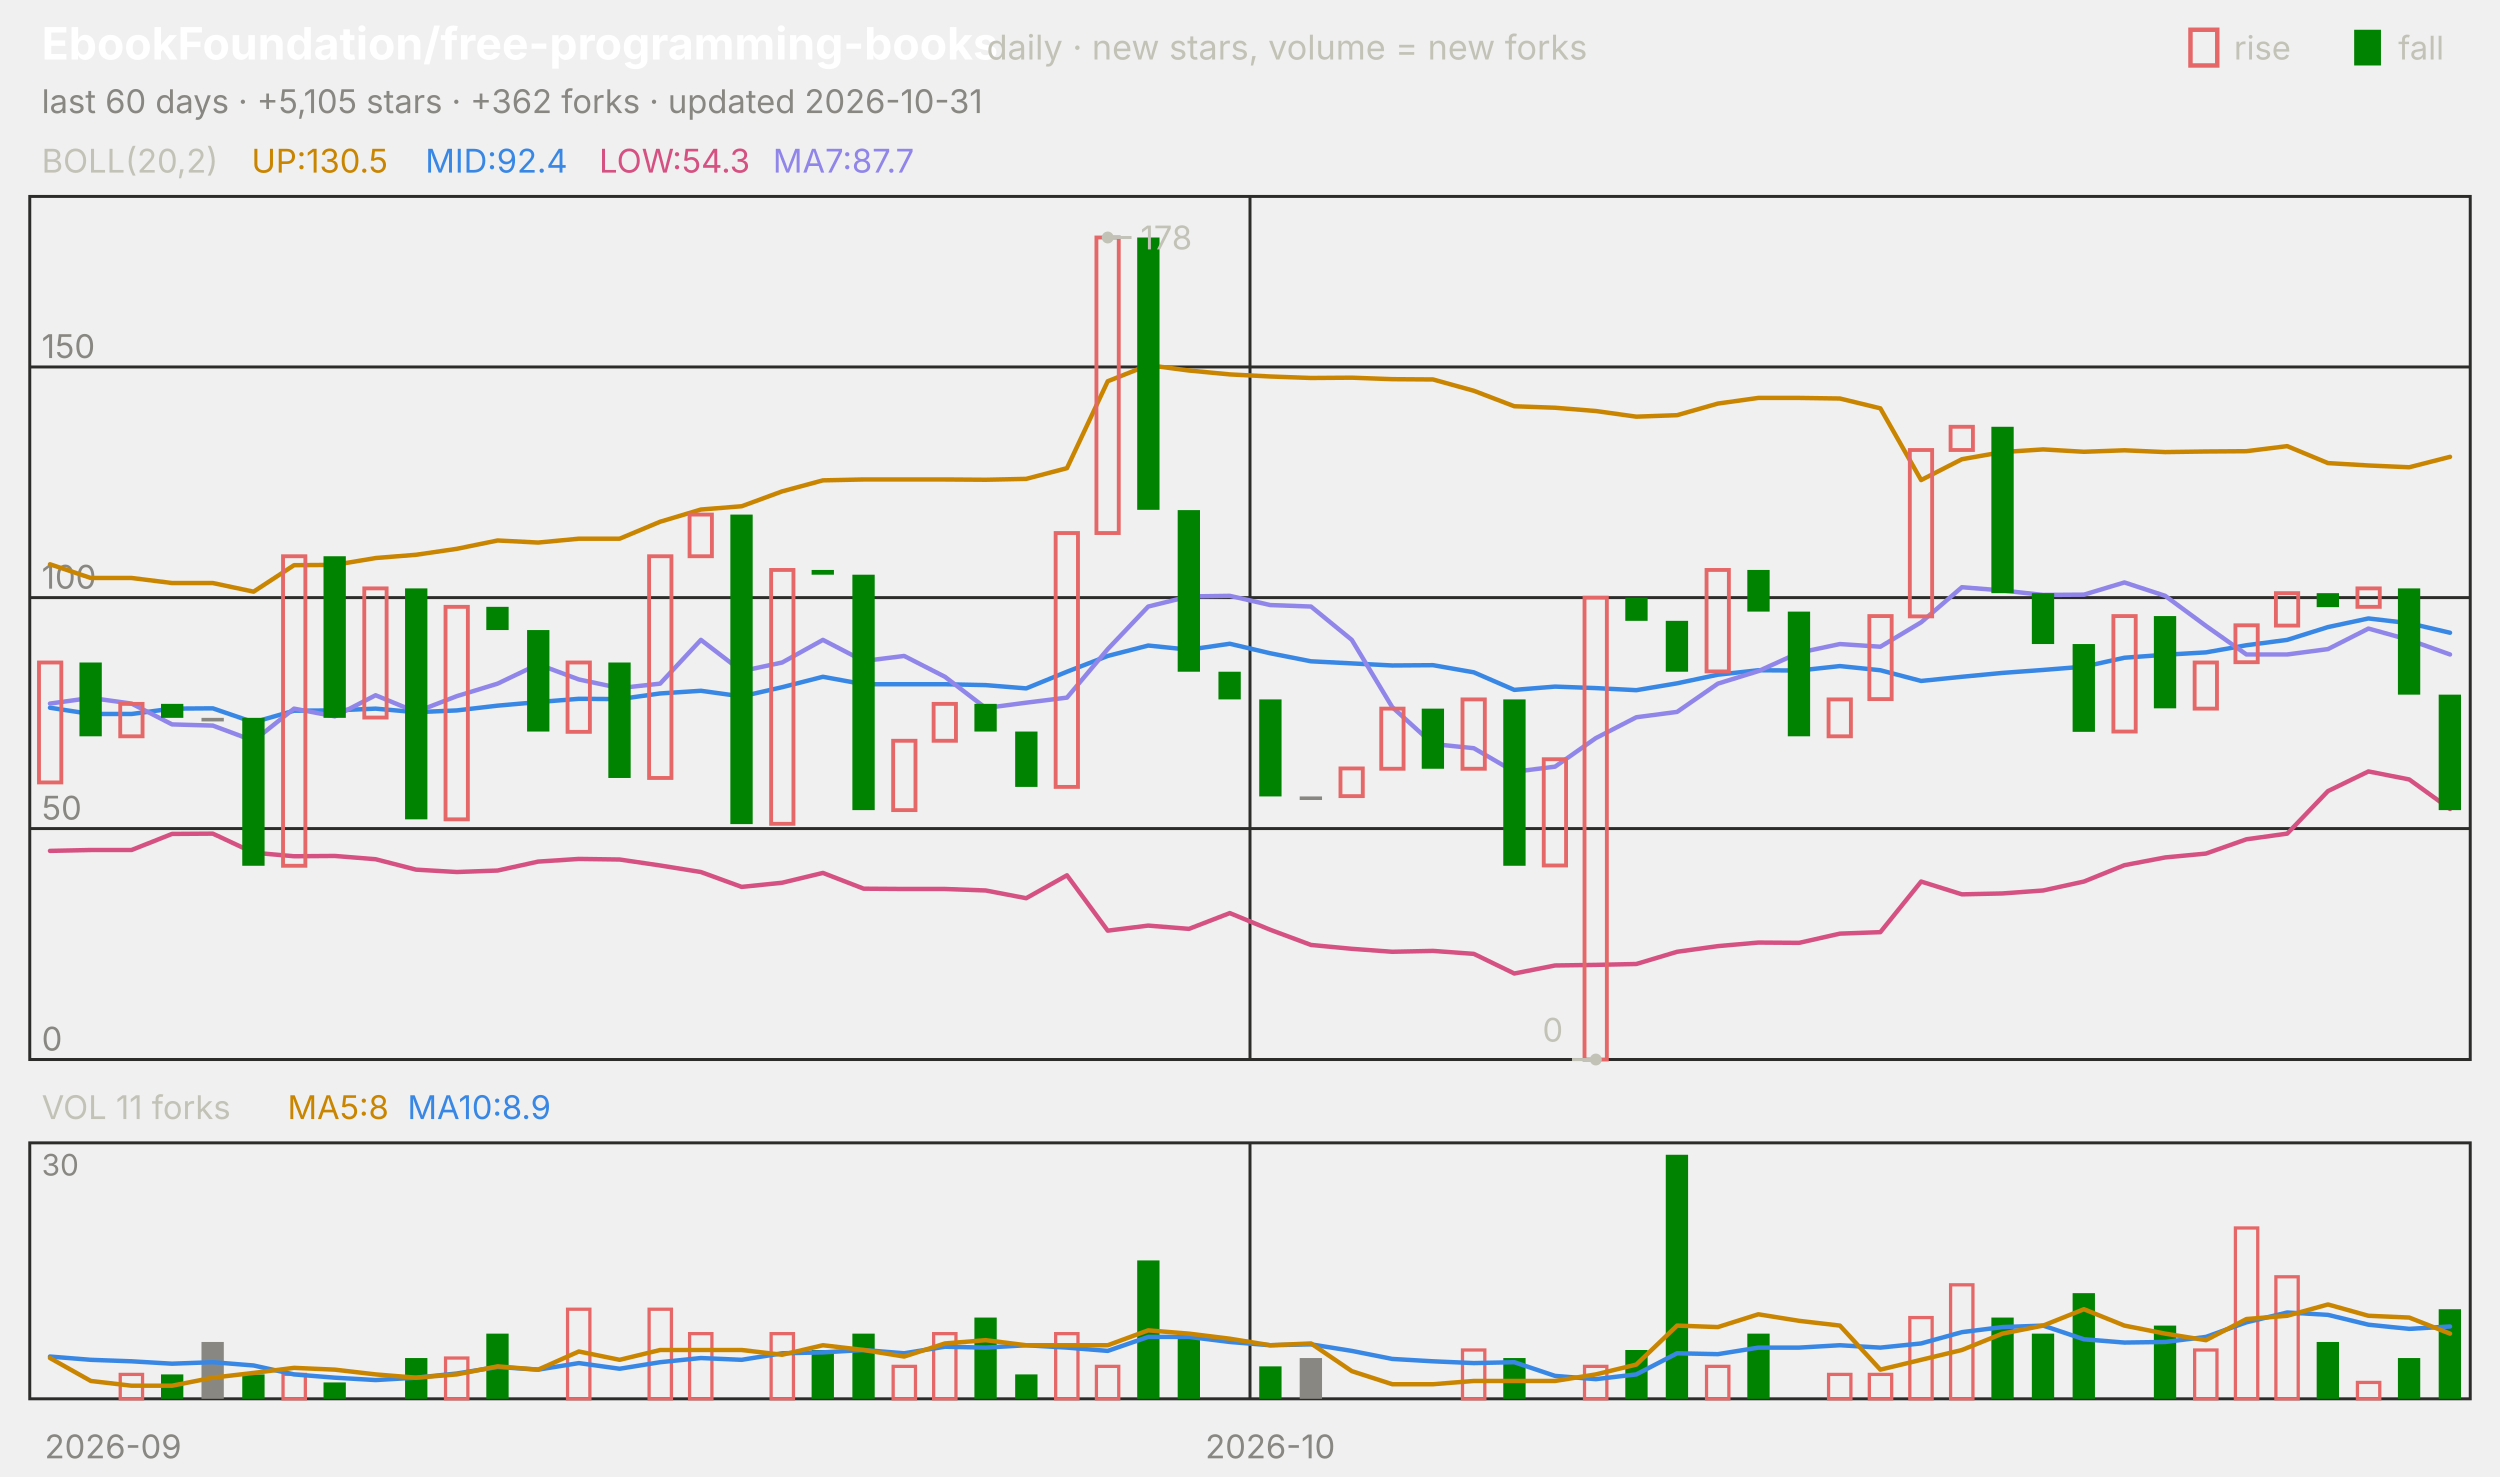
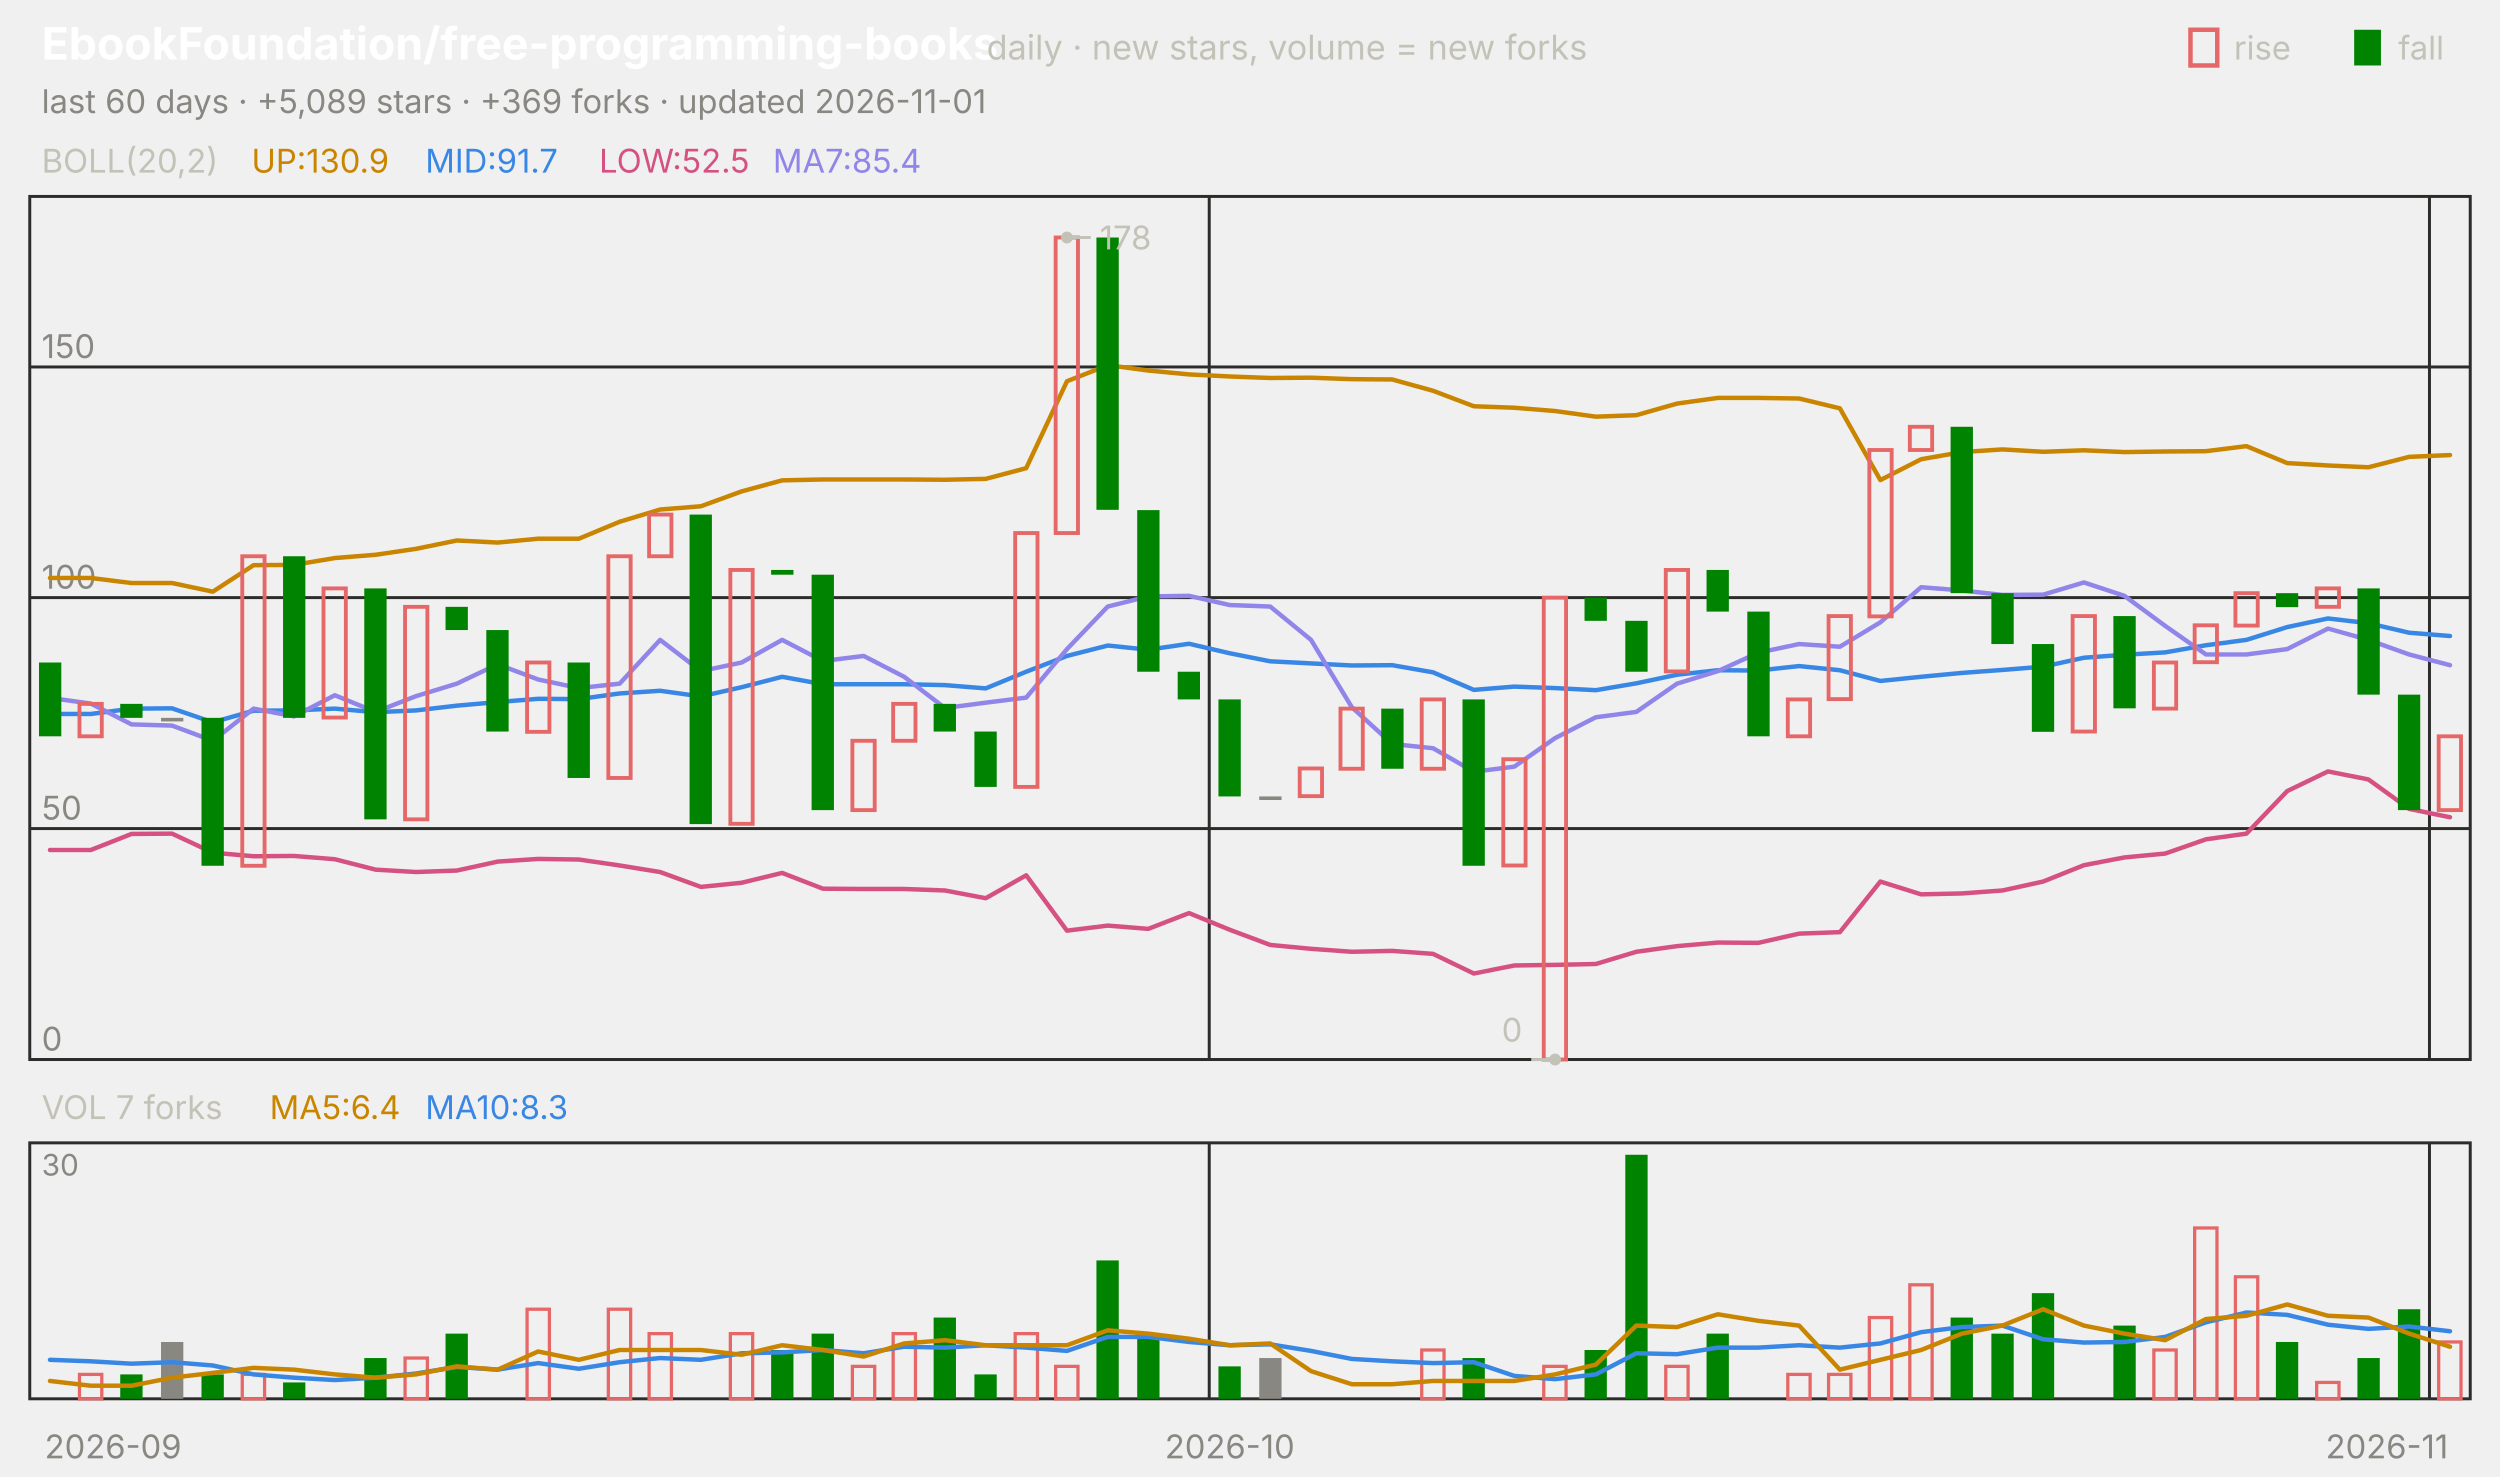
<svg xmlns="http://www.w3.org/2000/svg" viewBox="0 0 840 496" width="840" height="496" font-family="-apple-system,'Segoe UI',system-ui,sans-serif" role="img" aria-label="EbookFoundation/free-programming-books candlestick chart">
  <text x="14.0" y="20.0" font-size="15" fill="#ffffff" font-weight="650">EbookFoundation/free-programming-books</text>
  <text x="331.5" y="20.0" font-size="11.5" fill="#c3c2b7">daily · new stars, volume = new forks</text>
  <text x="805.8" y="20.0" font-size="11.0" fill="#c3c2b7">fall</text>
  <rect x="791" y="10" width="9" height="12" fill="#008300" />
  <text x="750.6" y="20.0" font-size="11.0" fill="#c3c2b7">rise</text>
  <rect x="736" y="10" width="9" height="12" fill="none" stroke="#e66767" stroke-width="1.5" />
-   <text x="14.0" y="38.0" font-size="11.0" fill="#898781">last 60 days · +5,105 stars · +362 forks · updated 2026-10-31</text>
+   <text x="14.0" y="38.0" font-size="11.0" fill="#898781">last 60 days · +5,089 stars · +369 forks · updated 2026-11-01</text>
  <rect x="10" y="66" width="820" height="290" fill="none" stroke="#2c2c2a" />
  <rect x="10" y="384" width="820" height="86" fill="none" stroke="#2c2c2a" />
  <text x="38.0" y="490.0" font-size="11.0" fill="#898781" text-anchor="middle">2026-09</text>
-   <line x1="420.0" y1="66.0" x2="420.0" y2="356.0" stroke="#2c2c2a" stroke-width="1.0" />
-   <line x1="420.0" y1="384.0" x2="420.0" y2="470.0" stroke="#2c2c2a" stroke-width="1.0" />
-   <text x="426.8" y="490.0" font-size="11.0" fill="#898781" text-anchor="middle">2026-10</text>
+   <line x1="406.3" y1="66.0" x2="406.3" y2="356.0" stroke="#2c2c2a" stroke-width="1.0" />
+   <line x1="406.3" y1="384.0" x2="406.3" y2="470.0" stroke="#2c2c2a" stroke-width="1.0" />
+   <text x="413.2" y="490.0" font-size="11.0" fill="#898781" text-anchor="middle">2026-10</text>
+   <line x1="816.3" y1="66.0" x2="816.3" y2="356.0" stroke="#2c2c2a" stroke-width="1.0" />
+   <line x1="816.3" y1="384.0" x2="816.3" y2="470.0" stroke="#2c2c2a" stroke-width="1.0" />
+   <text x="802.0" y="490.0" font-size="11.0" fill="#898781" text-anchor="middle">2026-11</text>
  <text x="14.0" y="58.0" font-size="11.0" fill="#c3c2b7">BOLL(20,2)</text>
-   <text x="84.5" y="58.0" font-size="11.0" fill="#c98500">UP:130.5</text>
-   <text x="142.9" y="58.0" font-size="11.0" fill="#3987e5">MID:92.4</text>
-   <text x="201.3" y="58.0" font-size="11.0" fill="#d55181">LOW:54.3</text>
-   <text x="259.7" y="58.0" font-size="11.0" fill="#9085e9">MA7:87.7</text>
+   <text x="84.5" y="58.0" font-size="11.0" fill="#c98500">UP:130.9</text>
+   <text x="142.9" y="58.0" font-size="11.0" fill="#3987e5">MID:91.7</text>
+   <text x="201.3" y="58.0" font-size="11.0" fill="#d55181">LOW:52.5</text>
+   <text x="259.7" y="58.0" font-size="11.0" fill="#9085e9">MA7:85.4</text>
  <line x1="10.0" y1="356.0" x2="830.0" y2="356.0" stroke="#2c2c2a" stroke-width="1.0" />
  <text x="14.0" y="353.0" font-size="11.0" fill="#898781">0</text>
  <line x1="10.0" y1="278.4" x2="830.0" y2="278.4" stroke="#2c2c2a" stroke-width="1.0" />
  <text x="14.0" y="275.4" font-size="11.0" fill="#898781">50</text>
  <line x1="10.0" y1="200.8" x2="830.0" y2="200.8" stroke="#2c2c2a" stroke-width="1.0" />
  <text x="14.0" y="197.8" font-size="11.0" fill="#898781">100</text>
  <line x1="10.0" y1="123.3" x2="830.0" y2="123.3" stroke="#2c2c2a" stroke-width="1.0" />
  <text x="14.0" y="120.3" font-size="11.0" fill="#898781">150</text>
-   <polyline points="16.8,189.6 30.5,194.2 44.2,194.2 57.8,195.9 71.5,195.9 85.2,198.8 98.8,189.9 112.5,189.8 126.2,187.5 139.8,186.4 153.5,184.4 167.2,181.6 180.8,182.3 194.5,181.0 208.2,181.0 221.8,175.3 235.5,171.2 249.2,170.1 262.8,165.1 276.5,161.4 290.2,161.1 303.8,161.1 317.5,161.1 331.2,161.2 344.8,160.9 358.5,157.3 372.2,128.1 385.8,122.7 399.5,124.5 413.2,125.8 426.8,126.5 440.5,127.0 454.2,126.9 467.8,127.4 481.5,127.5 495.2,131.3 508.8,136.5 522.5,137.0 536.2,138.1 549.8,140.0 563.5,139.5 577.2,135.6 590.8,133.7 604.5,133.7 618.2,133.9 631.8,137.2 645.5,161.3 659.2,154.3 672.8,151.9 686.5,151.0 700.2,151.8 713.8,151.3 727.5,151.9 741.2,151.7 754.8,151.6 768.5,149.9 782.2,155.6 795.8,156.4 809.5,157.0 823.2,153.5" fill="none" stroke="#c98500" stroke-width="1.5" stroke-linejoin="round" stroke-linecap="round" />
-   <polyline points="16.8,237.8 30.5,239.9 44.2,239.9 57.8,238.1 71.5,238.0 85.2,242.7 98.8,238.8 112.5,238.7 126.2,238.1 139.8,239.3 153.5,238.7 167.2,237.1 180.8,235.9 194.5,234.8 208.2,234.9 221.8,233.0 235.5,232.1 249.2,234.0 262.8,230.9 276.5,227.4 290.2,229.9 303.8,229.9 317.5,229.9 331.2,230.2 344.8,231.3 358.5,225.7 372.2,220.4 385.8,216.9 399.5,218.3 413.2,216.3 426.8,219.5 440.5,222.2 454.2,222.9 467.8,223.6 481.5,223.5 495.2,225.9 508.8,231.8 522.5,230.7 536.2,231.2 549.8,231.9 563.5,229.6 577.2,226.7 590.8,225.2 604.5,225.3 618.2,223.8 631.8,225.2 645.5,228.8 659.2,227.4 672.8,226.1 686.5,225.1 700.2,224.0 713.8,221.0 727.5,220.0 741.2,219.2 754.8,216.8 768.5,215.0 782.2,210.7 795.8,207.8 809.5,209.4 823.2,212.6" fill="none" stroke="#3987e5" stroke-width="1.5" stroke-linejoin="round" stroke-linecap="round" />
-   <polyline points="16.8,285.9 30.5,285.6 44.2,285.6 57.8,280.2 71.5,280.1 85.2,286.5 98.8,287.7 112.5,287.6 126.2,288.7 139.8,292.2 153.5,293.0 167.2,292.5 180.8,289.5 194.5,288.6 208.2,288.8 221.8,290.8 235.5,293.0 249.2,298.0 262.8,296.6 276.5,293.3 290.2,298.6 303.8,298.7 317.5,298.7 331.2,299.2 344.8,301.8 358.5,294.1 372.2,312.7 385.8,311.0 399.5,312.1 413.2,306.8 426.8,312.4 440.5,317.5 454.2,318.8 467.8,319.8 481.5,319.5 495.2,320.5 508.8,327.1 522.5,324.4 536.2,324.2 549.8,323.9 563.5,319.8 577.2,317.9 590.8,316.7 604.5,316.8 618.2,313.7 631.8,313.2 645.5,296.2 659.2,300.5 672.8,300.2 686.5,299.2 700.2,296.2 713.8,290.7 727.5,288.1 741.2,286.8 754.8,282.0 768.5,280.1 782.2,265.8 795.8,259.2 809.5,261.9 823.2,271.8" fill="none" stroke="#d55181" stroke-width="1.5" stroke-linejoin="round" stroke-linecap="round" />
-   <polyline points="16.8,236.4 30.5,234.5 44.2,236.4 57.8,243.4 71.5,243.8 85.2,248.9 98.8,238.1 112.5,240.7 126.2,233.6 139.8,239.2 153.5,233.9 167.2,229.7 180.8,223.2 194.5,228.3 208.2,231.2 221.8,229.7 235.5,215.0 249.2,225.5 262.8,222.6 276.5,215.0 290.2,222.1 303.8,220.4 317.5,227.4 331.2,237.9 344.8,236.1 358.5,234.4 372.2,218.1 385.8,203.8 399.5,200.4 413.2,200.2 426.8,203.3 440.5,203.8 454.2,215.0 467.8,237.6 481.5,250.0 495.2,251.4 508.8,259.3 522.5,257.6 536.2,248.0 549.8,241.0 563.5,239.2 577.2,229.7 590.8,225.5 604.5,219.3 618.2,216.4 631.8,217.3 645.5,209.1 659.2,197.3 672.8,198.4 686.5,199.9 700.2,199.8 713.8,195.7 727.5,200.2 741.2,210.3 754.8,219.9 768.5,219.9 782.2,218.1 795.8,211.2 809.5,215.0 823.2,219.9" fill="none" stroke="#9085e9" stroke-width="1.5" stroke-linejoin="round" stroke-linecap="round" />
-   <rect x="13.1" y="222.6" width="7.5" height="40.3" fill="none" stroke="#e66767" stroke-width="1.3" />
-   <rect x="26.7" y="222.6" width="7.5" height="24.8" fill="#008300" />
-   <rect x="40.4" y="236.5" width="7.5" height="10.9" fill="none" stroke="#e66767" stroke-width="1.3" />
-   <rect x="54.1" y="236.5" width="7.5" height="4.7" fill="#008300" />
-   <rect x="67.7" y="241.2" width="7.5" height="1.2" fill="#898781" />
-   <rect x="81.4" y="241.2" width="7.5" height="49.7" fill="#008300" />
-   <rect x="95.1" y="186.9" width="7.5" height="104.0" fill="none" stroke="#e66767" stroke-width="1.3" />
-   <rect x="108.7" y="186.9" width="7.5" height="54.3" fill="#008300" />
-   <rect x="122.4" y="197.7" width="7.5" height="43.4" fill="none" stroke="#e66767" stroke-width="1.3" />
-   <rect x="136.1" y="197.7" width="7.5" height="77.6" fill="#008300" />
-   <rect x="149.7" y="203.9" width="7.5" height="71.4" fill="none" stroke="#e66767" stroke-width="1.3" />
-   <rect x="163.4" y="203.9" width="7.5" height="7.8" fill="#008300" />
-   <rect x="177.1" y="211.7" width="7.5" height="34.1" fill="#008300" />
-   <rect x="190.7" y="222.6" width="7.5" height="23.3" fill="none" stroke="#e66767" stroke-width="1.3" />
-   <rect x="204.4" y="222.6" width="7.5" height="38.8" fill="#008300" />
-   <rect x="218.1" y="186.9" width="7.5" height="74.5" fill="none" stroke="#e66767" stroke-width="1.3" />
-   <rect x="231.7" y="172.9" width="7.5" height="14.0" fill="none" stroke="#e66767" stroke-width="1.3" />
-   <rect x="245.4" y="172.9" width="7.5" height="104.0" fill="#008300" />
-   <rect x="259.1" y="191.5" width="7.5" height="85.3" fill="none" stroke="#e66767" stroke-width="1.3" />
-   <rect x="272.7" y="191.5" width="7.5" height="1.6" fill="#008300" />
-   <rect x="286.4" y="193.1" width="7.5" height="79.1" fill="#008300" />
-   <rect x="300.1" y="248.9" width="7.5" height="23.3" fill="none" stroke="#e66767" stroke-width="1.3" />
-   <rect x="313.7" y="236.5" width="7.5" height="12.4" fill="none" stroke="#e66767" stroke-width="1.3" />
-   <rect x="327.4" y="236.5" width="7.5" height="9.3" fill="#008300" />
-   <rect x="341.1" y="245.8" width="7.5" height="18.6" fill="#008300" />
-   <rect x="354.7" y="179.1" width="7.5" height="85.3" fill="none" stroke="#e66767" stroke-width="1.3" />
-   <rect x="368.4" y="79.8" width="7.5" height="99.3" fill="none" stroke="#e66767" stroke-width="1.3" />
-   <rect x="382.1" y="79.8" width="7.5" height="91.5" fill="#008300" />
-   <rect x="395.7" y="171.4" width="7.5" height="54.3" fill="#008300" />
-   <rect x="409.4" y="225.7" width="7.5" height="9.3" fill="#008300" />
-   <rect x="423.1" y="235.0" width="7.5" height="32.6" fill="#008300" />
-   <rect x="436.7" y="267.6" width="7.5" height="1.2" fill="#898781" />
-   <rect x="450.4" y="258.2" width="7.5" height="9.3" fill="none" stroke="#e66767" stroke-width="1.3" />
-   <rect x="464.1" y="238.1" width="7.5" height="20.2" fill="none" stroke="#e66767" stroke-width="1.3" />
-   <rect x="477.7" y="238.1" width="7.5" height="20.2" fill="#008300" />
-   <rect x="491.4" y="235.0" width="7.5" height="23.3" fill="none" stroke="#e66767" stroke-width="1.3" />
-   <rect x="505.1" y="235.0" width="7.5" height="55.9" fill="#008300" />
-   <rect x="518.7" y="255.1" width="7.5" height="35.7" fill="none" stroke="#e66767" stroke-width="1.3" />
-   <rect x="532.4" y="200.8" width="7.5" height="155.2" fill="none" stroke="#e66767" stroke-width="1.3" />
-   <rect x="546.1" y="200.8" width="7.5" height="7.8" fill="#008300" />
-   <rect x="559.7" y="208.6" width="7.5" height="17.1" fill="#008300" />
-   <rect x="573.4" y="191.5" width="7.5" height="34.1" fill="none" stroke="#e66767" stroke-width="1.3" />
-   <rect x="587.1" y="191.5" width="7.5" height="14.0" fill="#008300" />
-   <rect x="600.7" y="205.5" width="7.5" height="41.9" fill="#008300" />
-   <rect x="614.4" y="235.0" width="7.5" height="12.4" fill="none" stroke="#e66767" stroke-width="1.3" />
-   <rect x="628.1" y="207.0" width="7.5" height="27.9" fill="none" stroke="#e66767" stroke-width="1.3" />
-   <rect x="641.7" y="151.2" width="7.5" height="55.9" fill="none" stroke="#e66767" stroke-width="1.3" />
-   <rect x="655.4" y="143.4" width="7.5" height="7.8" fill="none" stroke="#e66767" stroke-width="1.3" />
-   <rect x="669.1" y="143.4" width="7.5" height="55.9" fill="#008300" />
-   <rect x="682.7" y="199.3" width="7.5" height="17.1" fill="#008300" />
-   <rect x="696.4" y="216.4" width="7.5" height="29.5" fill="#008300" />
-   <rect x="710.1" y="207.0" width="7.5" height="38.8" fill="none" stroke="#e66767" stroke-width="1.3" />
-   <rect x="723.7" y="207.0" width="7.5" height="31.0" fill="#008300" />
-   <rect x="737.4" y="222.6" width="7.5" height="15.5" fill="none" stroke="#e66767" stroke-width="1.3" />
-   <rect x="751.1" y="210.1" width="7.5" height="12.4" fill="none" stroke="#e66767" stroke-width="1.3" />
-   <rect x="764.7" y="199.3" width="7.5" height="10.9" fill="none" stroke="#e66767" stroke-width="1.3" />
-   <rect x="778.4" y="199.3" width="7.5" height="4.7" fill="#008300" />
-   <rect x="792.1" y="197.7" width="7.5" height="6.2" fill="none" stroke="#e66767" stroke-width="1.3" />
-   <rect x="805.7" y="197.7" width="7.5" height="35.7" fill="#008300" />
-   <rect x="819.4" y="233.4" width="7.5" height="38.8" fill="#008300" />
-   <circle cx="372.2" cy="79.8" r="2" fill="#c3c2b7" />
-   <line x1="372.2" y1="79.8" x2="380.2" y2="79.8" stroke="#c3c2b7" stroke-width="1.0" />
-   <text x="383.2" y="83.8" font-size="11.0" fill="#c3c2b7">178</text>
-   <circle cx="536.2" cy="356.0" r="2" fill="#c3c2b7" />
-   <line x1="536.2" y1="356.0" x2="528.2" y2="356.0" stroke="#c3c2b7" stroke-width="1.0" />
-   <text x="525.2" y="350.0" font-size="11.0" fill="#c3c2b7" text-anchor="end">0</text>
-   <text x="14.0" y="376.0" font-size="11.0" fill="#c3c2b7">VOL 11 forks</text>
-   <text x="96.6" y="376.0" font-size="11.0" fill="#c98500">MA5:8</text>
-   <text x="136.9" y="376.0" font-size="11.0" fill="#3987e5">MA10:8.9</text>
+   <polyline points="16.8,194.2 30.5,194.2 44.2,195.9 57.8,195.9 71.5,198.8 85.2,189.9 98.8,189.8 112.5,187.5 126.2,186.4 139.8,184.4 153.5,181.6 167.2,182.3 180.8,181.0 194.5,181.0 208.2,175.3 221.8,171.2 235.5,170.1 249.2,165.1 262.8,161.4 276.5,161.1 290.2,161.1 303.8,161.1 317.5,161.2 331.2,160.9 344.8,157.3 358.5,128.1 372.2,122.7 385.8,124.5 399.5,125.8 413.2,126.5 426.8,127.0 440.5,126.9 454.2,127.4 467.8,127.5 481.5,131.3 495.2,136.5 508.8,137.0 522.5,138.1 536.2,140.0 549.8,139.5 563.5,135.6 577.2,133.7 590.8,133.7 604.5,133.9 618.2,137.2 631.8,161.3 645.5,154.3 659.2,151.9 672.8,151.0 686.5,151.8 700.2,151.3 713.8,151.9 727.5,151.7 741.2,151.6 754.8,149.9 768.5,155.6 782.2,156.4 795.8,157.0 809.5,153.5 823.2,152.9" fill="none" stroke="#c98500" stroke-width="1.5" stroke-linejoin="round" stroke-linecap="round" />
+   <polyline points="16.8,239.9 30.5,239.9 44.2,238.1 57.8,238.0 71.5,242.7 85.2,238.8 98.8,238.7 112.5,238.1 126.2,239.3 139.8,238.7 153.5,237.1 167.2,235.9 180.8,234.8 194.5,234.9 208.2,233.0 221.8,232.1 235.5,234.0 249.2,230.9 262.8,227.4 276.5,229.9 290.2,229.9 303.8,229.9 317.5,230.2 331.2,231.3 344.8,225.7 358.5,220.4 372.2,216.9 385.8,218.3 399.5,216.3 413.2,219.5 426.8,222.2 440.5,222.9 454.2,223.6 467.8,223.5 481.5,225.9 495.2,231.8 508.8,230.7 522.5,231.2 536.2,231.9 549.8,229.6 563.5,226.7 577.2,225.2 590.8,225.3 604.5,223.8 618.2,225.2 631.8,228.8 645.5,227.4 659.2,226.1 672.8,225.1 686.5,224.0 700.2,221.0 713.8,220.0 727.5,219.2 741.2,216.8 754.8,215.0 768.5,210.7 782.2,207.8 795.8,209.4 809.5,212.6 823.2,213.7" fill="none" stroke="#3987e5" stroke-width="1.5" stroke-linejoin="round" stroke-linecap="round" />
+   <polyline points="16.8,285.6 30.5,285.6 44.2,280.2 57.8,280.1 71.5,286.5 85.2,287.7 98.8,287.6 112.5,288.7 126.2,292.2 139.8,293.0 153.5,292.5 167.2,289.5 180.8,288.6 194.5,288.8 208.2,290.8 221.8,293.0 235.5,298.0 249.2,296.6 262.8,293.3 276.5,298.6 290.2,298.7 303.8,298.7 317.5,299.2 331.2,301.8 344.8,294.1 358.5,312.7 372.2,311.0 385.8,312.1 399.5,306.8 413.2,312.4 426.8,317.5 440.5,318.8 454.2,319.8 467.8,319.5 481.5,320.5 495.2,327.1 508.8,324.4 522.5,324.2 536.2,323.9 549.8,319.8 563.5,317.9 577.2,316.7 590.8,316.8 604.5,313.7 618.2,313.2 631.8,296.2 645.5,300.5 659.2,300.2 672.8,299.2 686.5,296.2 700.2,290.7 713.8,288.1 727.5,286.8 741.2,282.0 754.8,280.1 768.5,265.8 782.2,259.2 795.8,261.9 809.5,271.8 823.2,274.6" fill="none" stroke="#d55181" stroke-width="1.5" stroke-linejoin="round" stroke-linecap="round" />
+   <polyline points="16.8,234.5 30.5,236.4 44.2,243.4 57.8,243.8 71.5,248.9 85.2,238.1 98.8,240.7 112.5,233.6 126.2,239.2 139.8,233.9 153.5,229.7 167.2,223.2 180.8,228.3 194.5,231.2 208.2,229.7 221.8,215.0 235.5,225.5 249.2,222.6 262.8,215.0 276.5,222.1 290.2,220.4 303.8,227.4 317.5,237.9 331.2,236.1 344.8,234.4 358.5,218.1 372.2,203.8 385.8,200.4 399.5,200.2 413.2,203.3 426.8,203.8 440.5,215.0 454.2,237.6 467.8,250.0 481.5,251.4 495.2,259.3 508.8,257.6 522.5,248.0 536.2,241.0 549.8,239.2 563.5,229.7 577.2,225.5 590.8,219.3 604.5,216.4 618.2,217.3 631.8,209.1 645.5,197.3 659.2,198.4 672.8,199.9 686.5,199.8 700.2,195.7 713.8,200.2 727.5,210.3 741.2,219.9 754.8,219.9 768.5,218.1 782.2,211.2 795.8,215.0 809.5,219.9 823.2,223.5" fill="none" stroke="#9085e9" stroke-width="1.5" stroke-linejoin="round" stroke-linecap="round" />
+   <rect x="13.1" y="222.6" width="7.5" height="24.8" fill="#008300" />
+   <rect x="26.7" y="236.5" width="7.5" height="10.9" fill="none" stroke="#e66767" stroke-width="1.3" />
+   <rect x="40.4" y="236.5" width="7.5" height="4.7" fill="#008300" />
+   <rect x="54.1" y="241.2" width="7.5" height="1.2" fill="#898781" />
+   <rect x="67.7" y="241.2" width="7.5" height="49.7" fill="#008300" />
+   <rect x="81.4" y="186.9" width="7.5" height="104.0" fill="none" stroke="#e66767" stroke-width="1.3" />
+   <rect x="95.1" y="186.9" width="7.5" height="54.3" fill="#008300" />
+   <rect x="108.7" y="197.7" width="7.5" height="43.4" fill="none" stroke="#e66767" stroke-width="1.3" />
+   <rect x="122.4" y="197.7" width="7.5" height="77.6" fill="#008300" />
+   <rect x="136.1" y="203.9" width="7.5" height="71.4" fill="none" stroke="#e66767" stroke-width="1.3" />
+   <rect x="149.7" y="203.9" width="7.5" height="7.8" fill="#008300" />
+   <rect x="163.4" y="211.7" width="7.5" height="34.1" fill="#008300" />
+   <rect x="177.1" y="222.6" width="7.5" height="23.3" fill="none" stroke="#e66767" stroke-width="1.3" />
+   <rect x="190.7" y="222.6" width="7.5" height="38.8" fill="#008300" />
+   <rect x="204.4" y="186.9" width="7.5" height="74.5" fill="none" stroke="#e66767" stroke-width="1.3" />
+   <rect x="218.1" y="172.9" width="7.5" height="14.0" fill="none" stroke="#e66767" stroke-width="1.3" />
+   <rect x="231.7" y="172.9" width="7.5" height="104.0" fill="#008300" />
+   <rect x="245.4" y="191.5" width="7.5" height="85.3" fill="none" stroke="#e66767" stroke-width="1.3" />
+   <rect x="259.1" y="191.5" width="7.5" height="1.6" fill="#008300" />
+   <rect x="272.7" y="193.1" width="7.5" height="79.1" fill="#008300" />
+   <rect x="286.4" y="248.9" width="7.5" height="23.3" fill="none" stroke="#e66767" stroke-width="1.3" />
+   <rect x="300.1" y="236.5" width="7.5" height="12.4" fill="none" stroke="#e66767" stroke-width="1.3" />
+   <rect x="313.7" y="236.5" width="7.5" height="9.3" fill="#008300" />
+   <rect x="327.4" y="245.8" width="7.5" height="18.6" fill="#008300" />
+   <rect x="341.1" y="179.1" width="7.5" height="85.3" fill="none" stroke="#e66767" stroke-width="1.3" />
+   <rect x="354.7" y="79.8" width="7.5" height="99.3" fill="none" stroke="#e66767" stroke-width="1.3" />
+   <rect x="368.4" y="79.8" width="7.5" height="91.5" fill="#008300" />
+   <rect x="382.1" y="171.4" width="7.5" height="54.3" fill="#008300" />
+   <rect x="395.7" y="225.7" width="7.5" height="9.3" fill="#008300" />
+   <rect x="409.4" y="235.0" width="7.5" height="32.6" fill="#008300" />
+   <rect x="423.1" y="267.6" width="7.5" height="1.2" fill="#898781" />
+   <rect x="436.7" y="258.2" width="7.5" height="9.3" fill="none" stroke="#e66767" stroke-width="1.3" />
+   <rect x="450.4" y="238.1" width="7.5" height="20.2" fill="none" stroke="#e66767" stroke-width="1.3" />
+   <rect x="464.1" y="238.1" width="7.5" height="20.2" fill="#008300" />
+   <rect x="477.7" y="235.0" width="7.5" height="23.3" fill="none" stroke="#e66767" stroke-width="1.3" />
+   <rect x="491.4" y="235.0" width="7.5" height="55.9" fill="#008300" />
+   <rect x="505.1" y="255.1" width="7.5" height="35.7" fill="none" stroke="#e66767" stroke-width="1.3" />
+   <rect x="518.7" y="200.8" width="7.5" height="155.2" fill="none" stroke="#e66767" stroke-width="1.3" />
+   <rect x="532.4" y="200.8" width="7.5" height="7.8" fill="#008300" />
+   <rect x="546.1" y="208.6" width="7.5" height="17.1" fill="#008300" />
+   <rect x="559.7" y="191.5" width="7.5" height="34.1" fill="none" stroke="#e66767" stroke-width="1.3" />
+   <rect x="573.4" y="191.5" width="7.5" height="14.0" fill="#008300" />
+   <rect x="587.1" y="205.5" width="7.5" height="41.9" fill="#008300" />
+   <rect x="600.7" y="235.0" width="7.5" height="12.4" fill="none" stroke="#e66767" stroke-width="1.3" />
+   <rect x="614.4" y="207.0" width="7.5" height="27.9" fill="none" stroke="#e66767" stroke-width="1.3" />
+   <rect x="628.1" y="151.2" width="7.5" height="55.9" fill="none" stroke="#e66767" stroke-width="1.3" />
+   <rect x="641.7" y="143.4" width="7.5" height="7.8" fill="none" stroke="#e66767" stroke-width="1.3" />
+   <rect x="655.4" y="143.4" width="7.5" height="55.9" fill="#008300" />
+   <rect x="669.1" y="199.3" width="7.5" height="17.1" fill="#008300" />
+   <rect x="682.7" y="216.4" width="7.5" height="29.5" fill="#008300" />
+   <rect x="696.4" y="207.0" width="7.5" height="38.8" fill="none" stroke="#e66767" stroke-width="1.3" />
+   <rect x="710.1" y="207.0" width="7.5" height="31.0" fill="#008300" />
+   <rect x="723.7" y="222.6" width="7.5" height="15.5" fill="none" stroke="#e66767" stroke-width="1.3" />
+   <rect x="737.4" y="210.1" width="7.5" height="12.4" fill="none" stroke="#e66767" stroke-width="1.3" />
+   <rect x="751.1" y="199.3" width="7.5" height="10.9" fill="none" stroke="#e66767" stroke-width="1.3" />
+   <rect x="764.7" y="199.3" width="7.5" height="4.7" fill="#008300" />
+   <rect x="778.4" y="197.7" width="7.5" height="6.2" fill="none" stroke="#e66767" stroke-width="1.3" />
+   <rect x="792.1" y="197.7" width="7.5" height="35.7" fill="#008300" />
+   <rect x="805.7" y="233.4" width="7.5" height="38.8" fill="#008300" />
+   <rect x="819.4" y="247.4" width="7.5" height="24.8" fill="none" stroke="#e66767" stroke-width="1.3" />
+   <circle cx="358.5" cy="79.8" r="2" fill="#c3c2b7" />
+   <line x1="358.5" y1="79.8" x2="366.5" y2="79.8" stroke="#c3c2b7" stroke-width="1.0" />
+   <text x="369.5" y="83.8" font-size="11.0" fill="#c3c2b7">178</text>
+   <circle cx="522.5" cy="356.0" r="2" fill="#c3c2b7" />
+   <line x1="522.5" y1="356.0" x2="514.5" y2="356.0" stroke="#c3c2b7" stroke-width="1.0" />
+   <text x="511.5" y="350.0" font-size="11.0" fill="#c3c2b7" text-anchor="end">0</text>
+   <text x="14.0" y="376.0" font-size="11.0" fill="#c3c2b7">VOL 7 forks</text>
+   <text x="90.6" y="376.0" font-size="11.0" fill="#c98500">MA5:6.4</text>
+   <text x="142.9" y="376.0" font-size="11.0" fill="#3987e5">MA10:8.3</text>
  <text x="14.0" y="395.0" font-size="10" fill="#898781">30</text>
-   <rect x="40.4" y="461.8" width="7.5" height="8.2" fill="none" stroke="#e66767" stroke-width="1.1" />
-   <rect x="54.1" y="461.8" width="7.5" height="8.2" fill="#008300" />
-   <rect x="67.7" y="450.9" width="7.5" height="19.1" fill="#898781" />
-   <rect x="81.4" y="461.8" width="7.5" height="8.2" fill="#008300" />
-   <rect x="95.1" y="461.8" width="7.5" height="8.2" fill="none" stroke="#e66767" stroke-width="1.1" />
-   <rect x="108.7" y="464.5" width="7.5" height="5.5" fill="#008300" />
-   <rect x="136.1" y="456.3" width="7.5" height="13.7" fill="#008300" />
-   <rect x="149.7" y="456.3" width="7.5" height="13.7" fill="none" stroke="#e66767" stroke-width="1.1" />
-   <rect x="163.4" y="448.1" width="7.5" height="21.9" fill="#008300" />
-   <rect x="190.7" y="439.9" width="7.5" height="30.1" fill="none" stroke="#e66767" stroke-width="1.1" />
-   <rect x="218.1" y="439.9" width="7.5" height="30.1" fill="none" stroke="#e66767" stroke-width="1.1" />
-   <rect x="231.7" y="448.1" width="7.5" height="21.9" fill="none" stroke="#e66767" stroke-width="1.1" />
-   <rect x="259.1" y="448.1" width="7.5" height="21.9" fill="none" stroke="#e66767" stroke-width="1.1" />
-   <rect x="272.7" y="453.6" width="7.5" height="16.4" fill="#008300" />
-   <rect x="286.4" y="448.1" width="7.5" height="21.9" fill="#008300" />
-   <rect x="300.1" y="459.1" width="7.5" height="10.9" fill="none" stroke="#e66767" stroke-width="1.1" />
-   <rect x="313.7" y="448.1" width="7.5" height="21.9" fill="none" stroke="#e66767" stroke-width="1.1" />
-   <rect x="327.4" y="442.7" width="7.5" height="27.3" fill="#008300" />
-   <rect x="341.1" y="461.8" width="7.5" height="8.2" fill="#008300" />
-   <rect x="354.7" y="448.1" width="7.5" height="21.9" fill="none" stroke="#e66767" stroke-width="1.1" />
-   <rect x="368.4" y="459.1" width="7.5" height="10.9" fill="none" stroke="#e66767" stroke-width="1.1" />
-   <rect x="382.1" y="423.5" width="7.5" height="46.5" fill="#008300" />
-   <rect x="395.7" y="448.1" width="7.5" height="21.9" fill="#008300" />
-   <rect x="423.1" y="459.1" width="7.5" height="10.9" fill="#008300" />
-   <rect x="436.7" y="456.3" width="7.5" height="13.7" fill="#898781" />
-   <rect x="491.4" y="453.6" width="7.5" height="16.4" fill="none" stroke="#e66767" stroke-width="1.1" />
-   <rect x="505.1" y="456.3" width="7.5" height="13.7" fill="#008300" />
-   <rect x="532.4" y="459.1" width="7.5" height="10.9" fill="none" stroke="#e66767" stroke-width="1.1" />
-   <rect x="546.1" y="453.6" width="7.5" height="16.4" fill="#008300" />
-   <rect x="559.7" y="388.0" width="7.5" height="82.0" fill="#008300" />
-   <rect x="573.4" y="459.1" width="7.5" height="10.9" fill="none" stroke="#e66767" stroke-width="1.1" />
-   <rect x="587.1" y="448.1" width="7.5" height="21.9" fill="#008300" />
+   <rect x="26.7" y="461.8" width="7.5" height="8.2" fill="none" stroke="#e66767" stroke-width="1.1" />
+   <rect x="40.4" y="461.8" width="7.5" height="8.2" fill="#008300" />
+   <rect x="54.1" y="450.9" width="7.5" height="19.1" fill="#898781" />
+   <rect x="67.7" y="461.8" width="7.5" height="8.2" fill="#008300" />
+   <rect x="81.4" y="461.8" width="7.5" height="8.2" fill="none" stroke="#e66767" stroke-width="1.1" />
+   <rect x="95.1" y="464.5" width="7.5" height="5.5" fill="#008300" />
+   <rect x="122.4" y="456.3" width="7.5" height="13.7" fill="#008300" />
+   <rect x="136.1" y="456.3" width="7.5" height="13.7" fill="none" stroke="#e66767" stroke-width="1.1" />
+   <rect x="149.7" y="448.1" width="7.5" height="21.9" fill="#008300" />
+   <rect x="177.1" y="439.9" width="7.5" height="30.1" fill="none" stroke="#e66767" stroke-width="1.1" />
+   <rect x="204.4" y="439.9" width="7.5" height="30.1" fill="none" stroke="#e66767" stroke-width="1.1" />
+   <rect x="218.1" y="448.1" width="7.5" height="21.9" fill="none" stroke="#e66767" stroke-width="1.1" />
+   <rect x="245.4" y="448.1" width="7.5" height="21.9" fill="none" stroke="#e66767" stroke-width="1.1" />
+   <rect x="259.1" y="453.6" width="7.5" height="16.4" fill="#008300" />
+   <rect x="272.7" y="448.1" width="7.5" height="21.9" fill="#008300" />
+   <rect x="286.4" y="459.1" width="7.5" height="10.9" fill="none" stroke="#e66767" stroke-width="1.1" />
+   <rect x="300.1" y="448.1" width="7.5" height="21.9" fill="none" stroke="#e66767" stroke-width="1.1" />
+   <rect x="313.7" y="442.7" width="7.5" height="27.3" fill="#008300" />
+   <rect x="327.4" y="461.8" width="7.5" height="8.2" fill="#008300" />
+   <rect x="341.1" y="448.1" width="7.5" height="21.9" fill="none" stroke="#e66767" stroke-width="1.1" />
+   <rect x="354.7" y="459.1" width="7.5" height="10.9" fill="none" stroke="#e66767" stroke-width="1.1" />
+   <rect x="368.4" y="423.5" width="7.5" height="46.5" fill="#008300" />
+   <rect x="382.1" y="448.1" width="7.5" height="21.9" fill="#008300" />
+   <rect x="409.4" y="459.1" width="7.5" height="10.9" fill="#008300" />
+   <rect x="423.1" y="456.3" width="7.5" height="13.7" fill="#898781" />
+   <rect x="477.7" y="453.6" width="7.5" height="16.4" fill="none" stroke="#e66767" stroke-width="1.1" />
+   <rect x="491.4" y="456.3" width="7.5" height="13.7" fill="#008300" />
+   <rect x="518.7" y="459.1" width="7.5" height="10.9" fill="none" stroke="#e66767" stroke-width="1.1" />
+   <rect x="532.4" y="453.6" width="7.5" height="16.4" fill="#008300" />
+   <rect x="546.1" y="388.0" width="7.5" height="82.0" fill="#008300" />
+   <rect x="559.7" y="459.1" width="7.5" height="10.9" fill="none" stroke="#e66767" stroke-width="1.1" />
+   <rect x="573.4" y="448.1" width="7.5" height="21.9" fill="#008300" />
+   <rect x="600.7" y="461.8" width="7.5" height="8.2" fill="none" stroke="#e66767" stroke-width="1.1" />
  <rect x="614.4" y="461.8" width="7.5" height="8.2" fill="none" stroke="#e66767" stroke-width="1.1" />
-   <rect x="628.1" y="461.8" width="7.5" height="8.2" fill="none" stroke="#e66767" stroke-width="1.1" />
-   <rect x="641.7" y="442.7" width="7.5" height="27.3" fill="none" stroke="#e66767" stroke-width="1.1" />
-   <rect x="655.4" y="431.7" width="7.5" height="38.3" fill="none" stroke="#e66767" stroke-width="1.1" />
-   <rect x="669.1" y="442.7" width="7.5" height="27.3" fill="#008300" />
-   <rect x="682.7" y="448.1" width="7.5" height="21.9" fill="#008300" />
-   <rect x="696.4" y="434.5" width="7.5" height="35.5" fill="#008300" />
-   <rect x="723.7" y="445.4" width="7.5" height="24.6" fill="#008300" />
-   <rect x="737.4" y="453.6" width="7.5" height="16.4" fill="none" stroke="#e66767" stroke-width="1.1" />
-   <rect x="751.1" y="412.6" width="7.5" height="57.4" fill="none" stroke="#e66767" stroke-width="1.1" />
-   <rect x="764.7" y="429.0" width="7.5" height="41.0" fill="none" stroke="#e66767" stroke-width="1.1" />
-   <rect x="778.4" y="450.9" width="7.5" height="19.1" fill="#008300" />
-   <rect x="792.1" y="464.5" width="7.5" height="5.5" fill="none" stroke="#e66767" stroke-width="1.1" />
-   <rect x="805.7" y="456.3" width="7.5" height="13.7" fill="#008300" />
-   <rect x="819.4" y="439.9" width="7.5" height="30.1" fill="#008300" />
-   <polyline points="16.8,455.8 30.5,456.9 44.2,457.4 57.8,458.2 71.5,457.7 85.2,458.8 98.8,461.8 112.5,462.9 126.2,463.7 139.8,462.9 153.5,461.5 167.2,459.3 180.8,460.2 194.5,458.0 208.2,459.9 221.8,457.7 235.5,456.3 249.2,456.9 262.8,454.7 276.5,454.4 290.2,453.6 303.8,454.7 317.5,452.5 331.2,452.8 344.8,452.0 358.5,452.8 372.2,453.9 385.8,449.2 399.5,449.2 413.2,450.9 426.8,452.0 440.5,451.7 454.2,453.9 467.8,456.6 481.5,457.4 495.2,458.0 508.8,457.7 522.5,462.3 536.2,463.4 549.8,461.8 563.5,454.7 577.2,455.0 590.8,452.8 604.5,452.8 618.2,452.0 631.8,452.8 645.5,451.4 659.2,447.6 672.8,445.9 686.5,445.4 700.2,450.0 713.8,451.1 727.5,450.9 741.2,449.2 754.8,444.3 768.5,441.0 782.2,441.8 795.8,445.1 809.5,446.5 823.2,445.7" fill="none" stroke="#3987e5" stroke-width="1.5" stroke-linejoin="round" stroke-linecap="round" />
-   <polyline points="16.8,456.3 30.5,464.0 44.2,465.6 57.8,465.6 71.5,462.9 85.2,461.3 98.8,459.6 112.5,460.2 126.2,461.8 139.8,462.9 153.5,461.8 167.2,459.1 180.8,460.2 194.5,454.1 208.2,456.9 221.8,453.6 235.5,453.6 249.2,453.6 262.8,455.2 276.5,452.0 290.2,453.6 303.8,455.8 317.5,451.4 331.2,450.3 344.8,452.0 358.5,452.0 372.2,452.0 385.8,447.0 399.5,448.1 413.2,449.8 426.8,452.0 440.5,451.4 454.2,460.7 467.8,465.1 481.5,465.1 495.2,464.0 508.8,464.0 522.5,464.0 536.2,461.8 549.8,458.5 563.5,445.4 577.2,445.9 590.8,441.6 604.5,443.8 618.2,445.4 631.8,460.2 645.5,456.9 659.2,453.6 672.8,448.1 686.5,445.4 700.2,439.9 713.8,445.4 727.5,448.1 741.2,450.3 754.8,443.2 768.5,442.1 782.2,438.3 795.8,442.1 809.5,442.7 823.2,448.1" fill="none" stroke="#c98500" stroke-width="1.5" stroke-linejoin="round" stroke-linecap="round" />
+   <rect x="628.1" y="442.7" width="7.5" height="27.3" fill="none" stroke="#e66767" stroke-width="1.1" />
+   <rect x="641.7" y="431.7" width="7.5" height="38.3" fill="none" stroke="#e66767" stroke-width="1.1" />
+   <rect x="655.4" y="442.7" width="7.5" height="27.3" fill="#008300" />
+   <rect x="669.1" y="448.1" width="7.5" height="21.9" fill="#008300" />
+   <rect x="682.7" y="434.5" width="7.5" height="35.5" fill="#008300" />
+   <rect x="710.1" y="445.4" width="7.5" height="24.6" fill="#008300" />
+   <rect x="723.7" y="453.6" width="7.5" height="16.4" fill="none" stroke="#e66767" stroke-width="1.1" />
+   <rect x="737.4" y="412.6" width="7.5" height="57.4" fill="none" stroke="#e66767" stroke-width="1.1" />
+   <rect x="751.1" y="429.0" width="7.5" height="41.0" fill="none" stroke="#e66767" stroke-width="1.1" />
+   <rect x="764.7" y="450.9" width="7.5" height="19.1" fill="#008300" />
+   <rect x="778.4" y="464.5" width="7.5" height="5.5" fill="none" stroke="#e66767" stroke-width="1.1" />
+   <rect x="792.1" y="456.3" width="7.5" height="13.7" fill="#008300" />
+   <rect x="805.7" y="439.9" width="7.5" height="30.1" fill="#008300" />
+   <rect x="819.4" y="450.9" width="7.5" height="19.1" fill="none" stroke="#e66767" stroke-width="1.1" />
+   <polyline points="16.8,456.9 30.5,457.4 44.2,458.2 57.8,457.7 71.5,458.8 85.2,461.8 98.8,462.9 112.5,463.7 126.2,462.9 139.8,461.5 153.5,459.3 167.2,460.2 180.8,458.0 194.5,459.9 208.2,457.7 221.8,456.3 235.5,456.9 249.2,454.7 262.8,454.4 276.5,453.6 290.2,454.7 303.8,452.5 317.5,452.8 331.2,452.0 344.8,452.8 358.5,453.9 372.2,449.2 385.8,449.2 399.5,450.9 413.2,452.0 426.8,451.7 440.5,453.9 454.2,456.6 467.8,457.4 481.5,458.0 495.2,457.7 508.8,462.3 522.5,463.4 536.2,461.8 549.8,454.7 563.5,455.0 577.2,452.8 590.8,452.8 604.5,452.0 618.2,452.8 631.8,451.4 645.5,447.6 659.2,445.9 672.8,445.4 686.5,450.0 700.2,451.1 713.8,450.9 727.5,449.2 741.2,444.3 754.8,441.0 768.5,441.8 782.2,445.1 795.8,446.5 809.5,445.7 823.2,447.3" fill="none" stroke="#3987e5" stroke-width="1.5" stroke-linejoin="round" stroke-linecap="round" />
+   <polyline points="16.8,464.0 30.5,465.6 44.2,465.6 57.8,462.9 71.5,461.3 85.2,459.6 98.8,460.2 112.5,461.8 126.2,462.9 139.8,461.8 153.5,459.1 167.2,460.2 180.8,454.1 194.5,456.9 208.2,453.6 221.8,453.6 235.5,453.6 249.2,455.2 262.8,452.0 276.5,453.6 290.2,455.8 303.8,451.4 317.5,450.3 331.2,452.0 344.8,452.0 358.5,452.0 372.2,447.0 385.8,448.1 399.5,449.8 413.2,452.0 426.8,451.4 440.5,460.7 454.2,465.1 467.8,465.1 481.5,464.0 495.2,464.0 508.8,464.0 522.5,461.8 536.2,458.5 549.8,445.4 563.5,445.9 577.2,441.6 590.8,443.8 604.5,445.4 618.2,460.2 631.8,456.9 645.5,453.6 659.2,448.1 672.8,445.4 686.5,439.9 700.2,445.4 713.8,448.1 727.5,450.3 741.2,443.2 754.8,442.1 768.5,438.3 782.2,442.1 795.8,442.7 809.5,448.1 823.2,452.5" fill="none" stroke="#c98500" stroke-width="1.5" stroke-linejoin="round" stroke-linecap="round" />
</svg>
